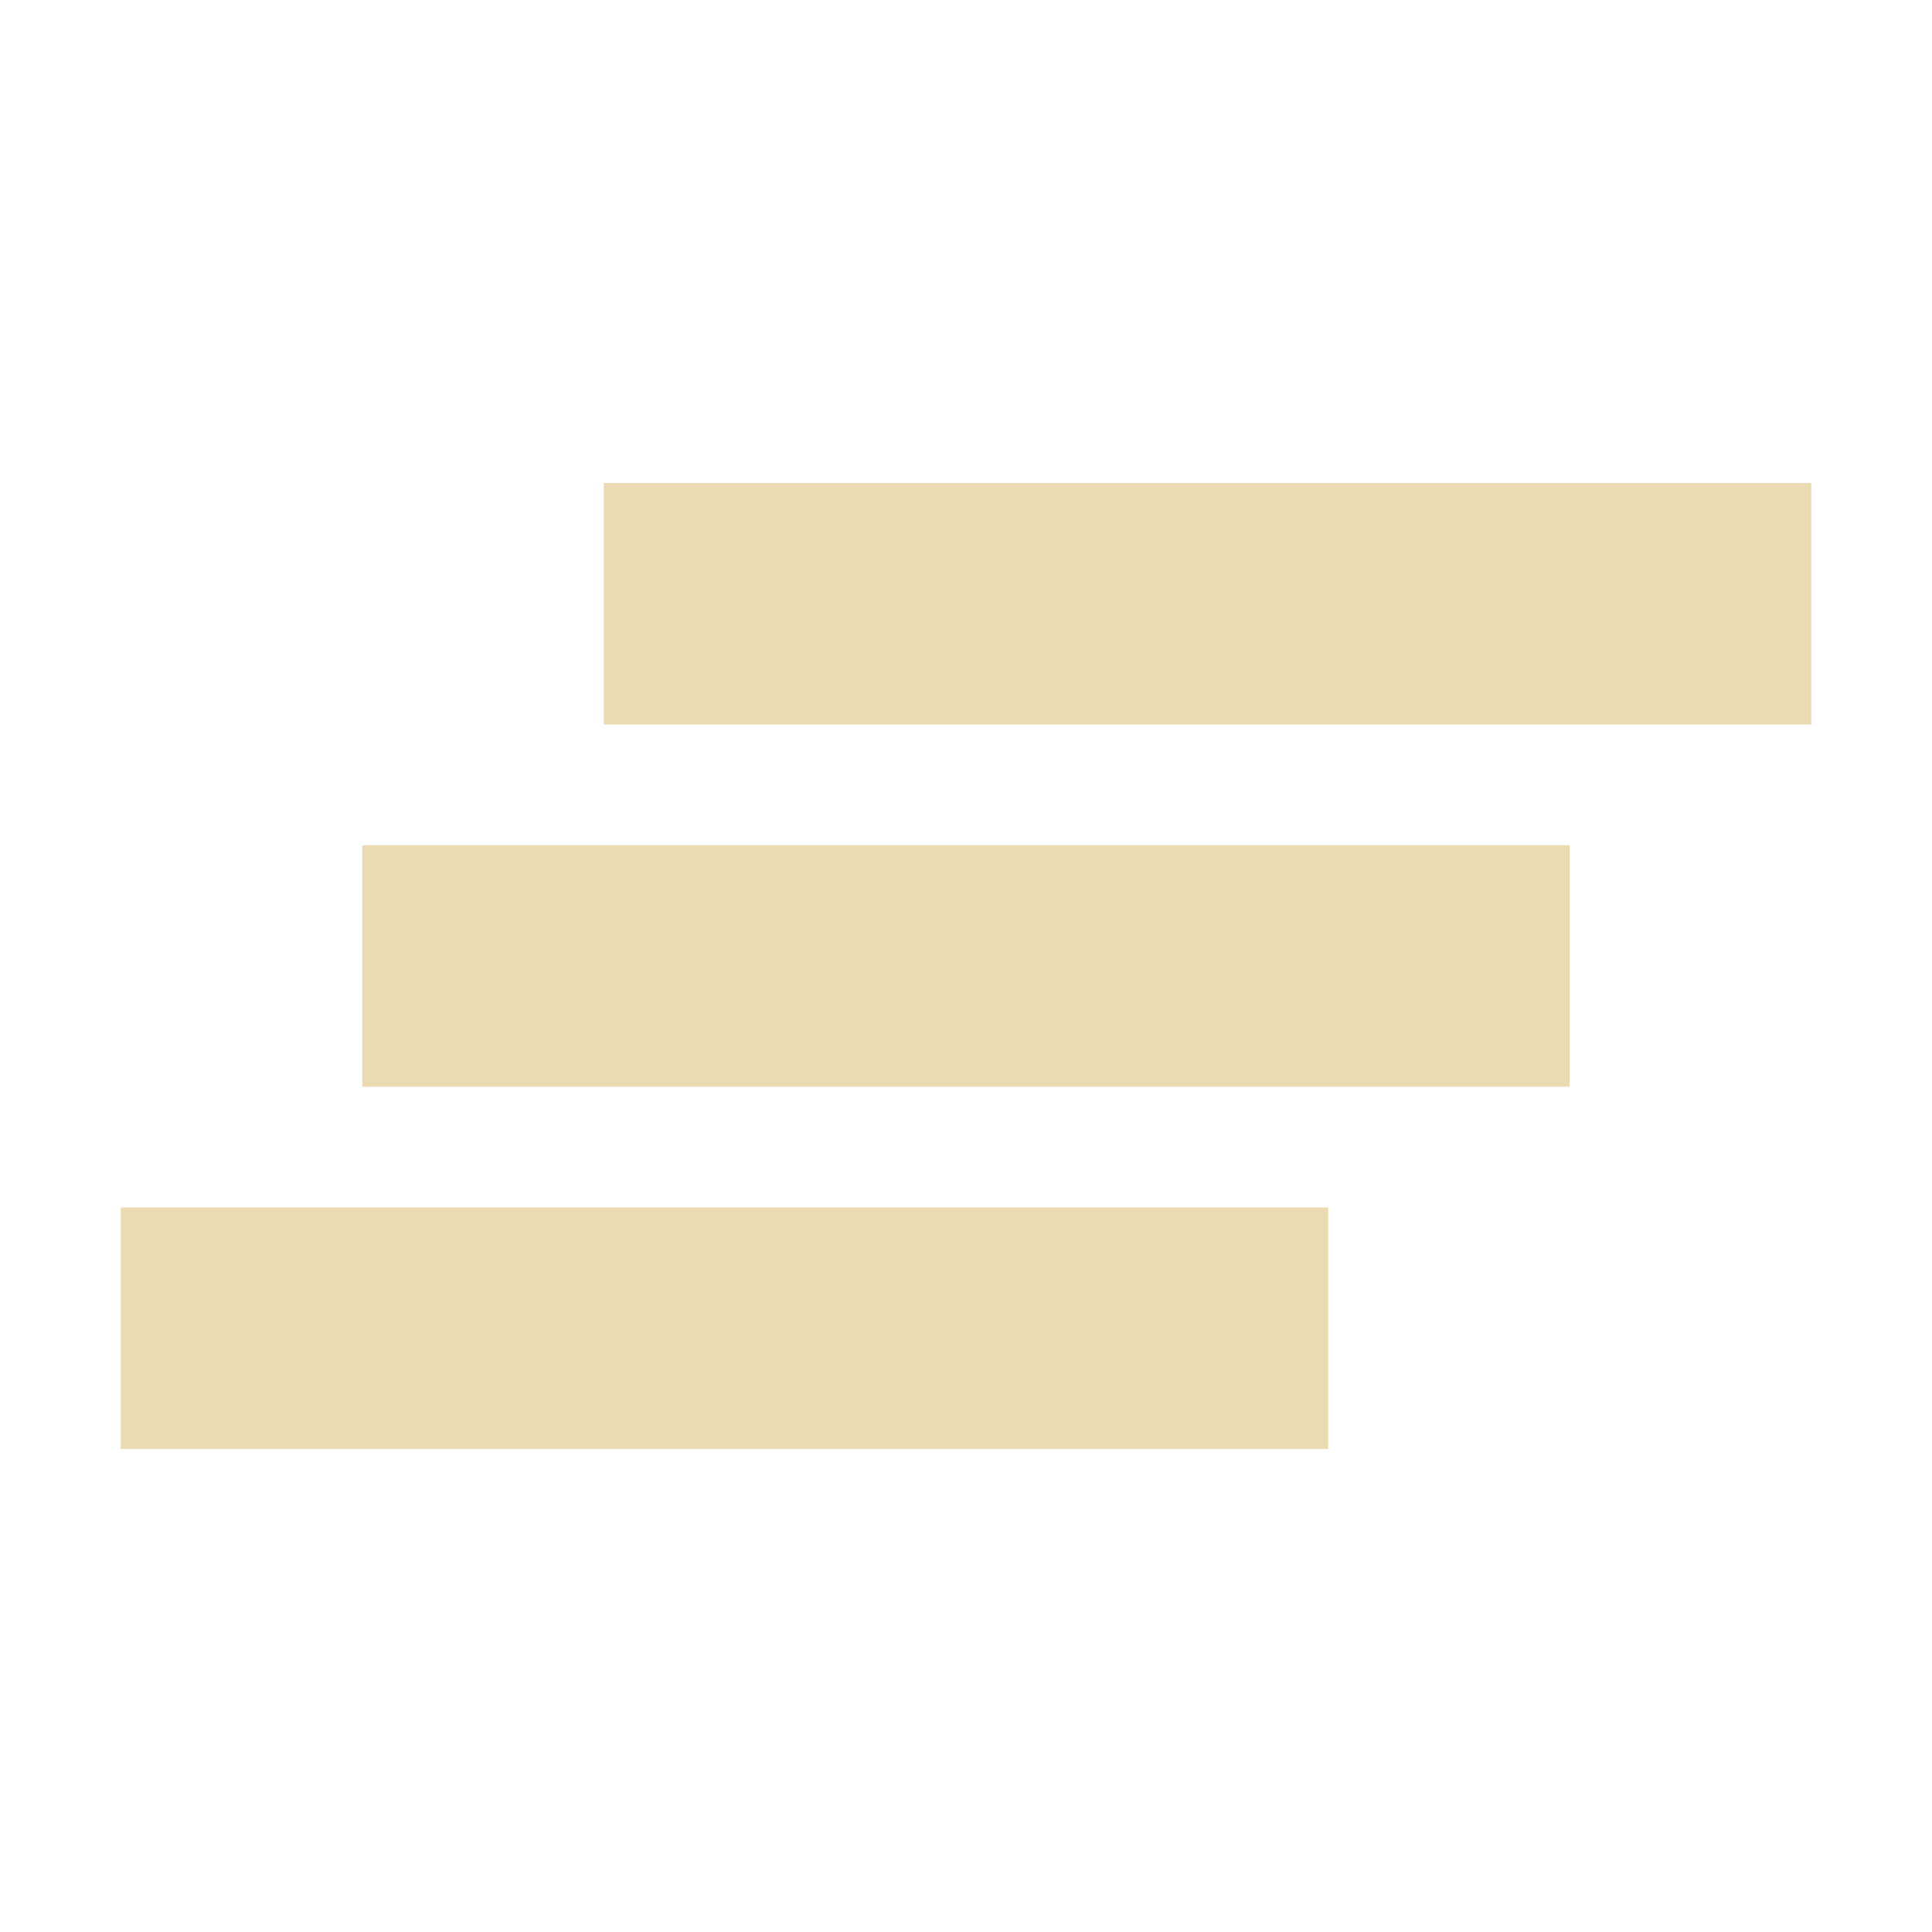
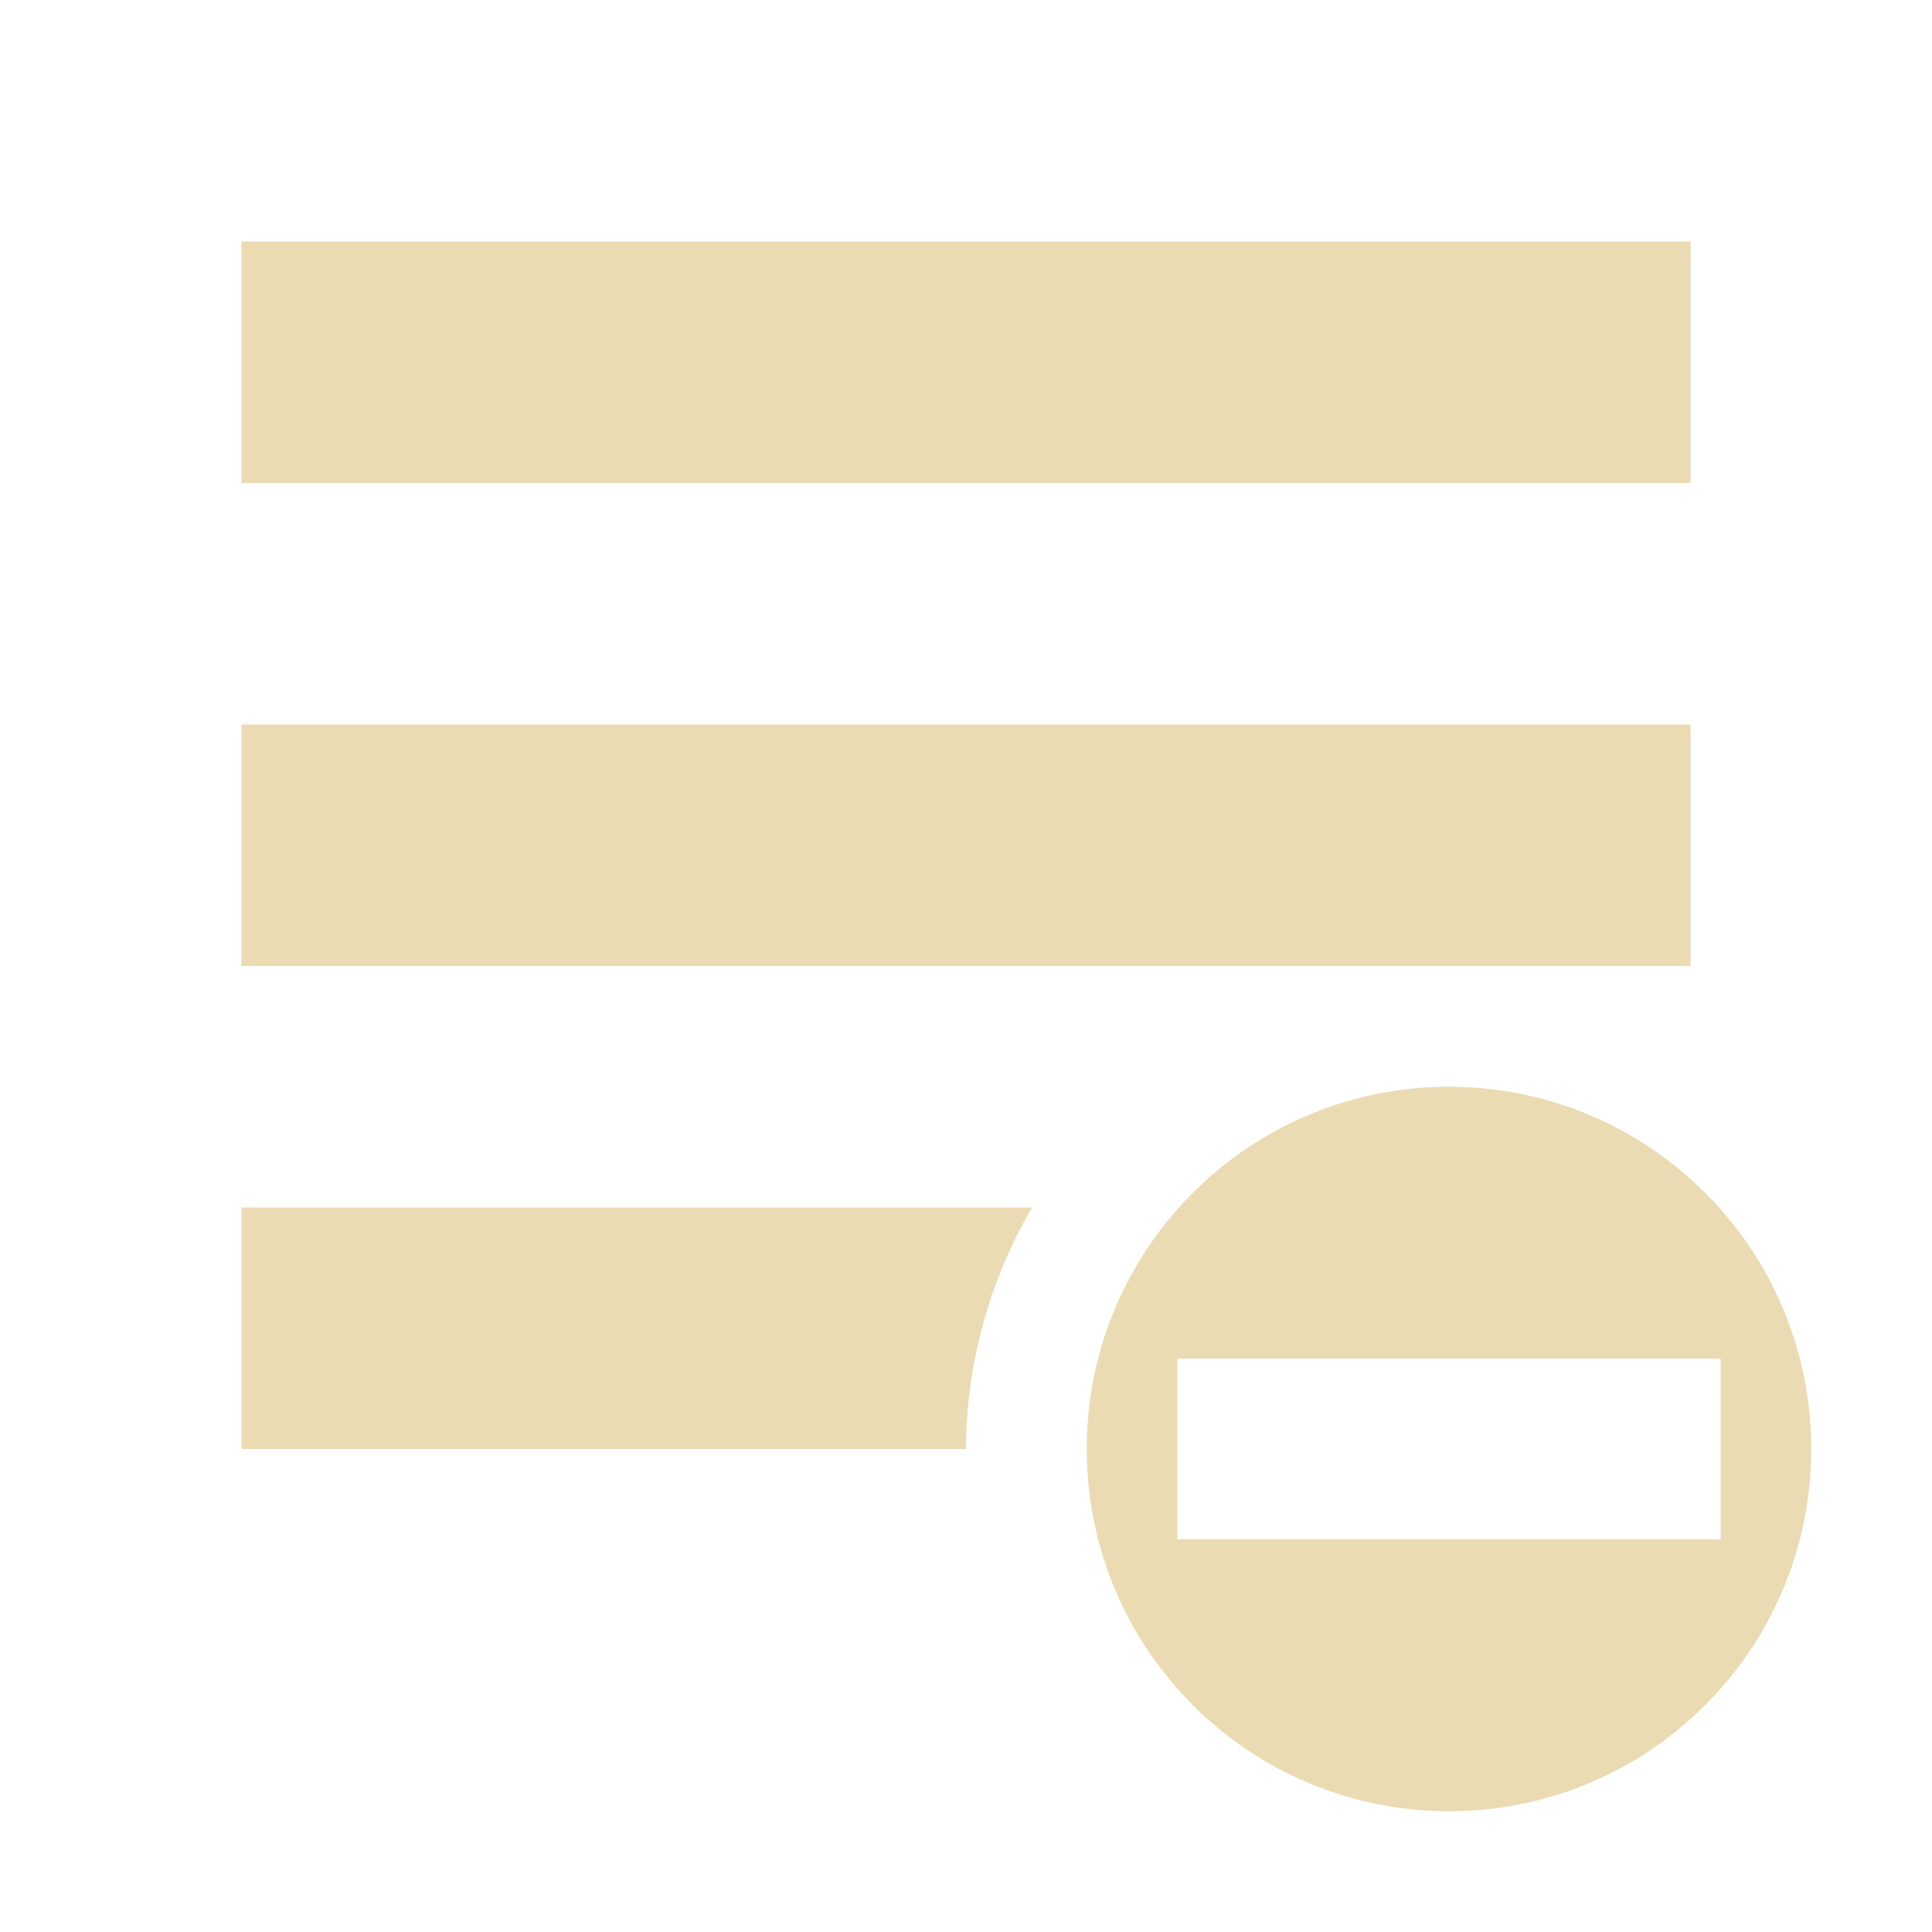
- <svg xmlns="http://www.w3.org/2000/svg" width="16" height="16" version="1.1">
-   <path style="fill:#ebdbb2" d="M 15,4 H 5 V 6 H 15 Z M 13,7 H 3 V 9 H 13 Z M 11,10 H 1 V 12 H 11 Z" />
+ <svg xmlns="http://www.w3.org/2000/svg" width="16" height="16" version="1.1" viewBox="0 0 16 16">
+   <defs>
+     <style type="text/css">.ColorScheme-Text { color:#ebdbb2; } .ColorScheme-Highlight { color:#458588; }</style>
+   </defs>
+   <path class="ColorScheme-Text" d="m2 2v2h12v-2h-12zm0 4v2h10 2v-2h-12zm10 3c-1.657 0-3 1.343-3 3s1.343 3 3 3 3-1.343 3-3-1.343-3-3-3zm-10 1v2h6a4 4 0 0 1 0.547-2h-6.547zm7.75 1.252h4.5v1.496h-4.5v-1.496z" fill="currentColor" />
</svg>
